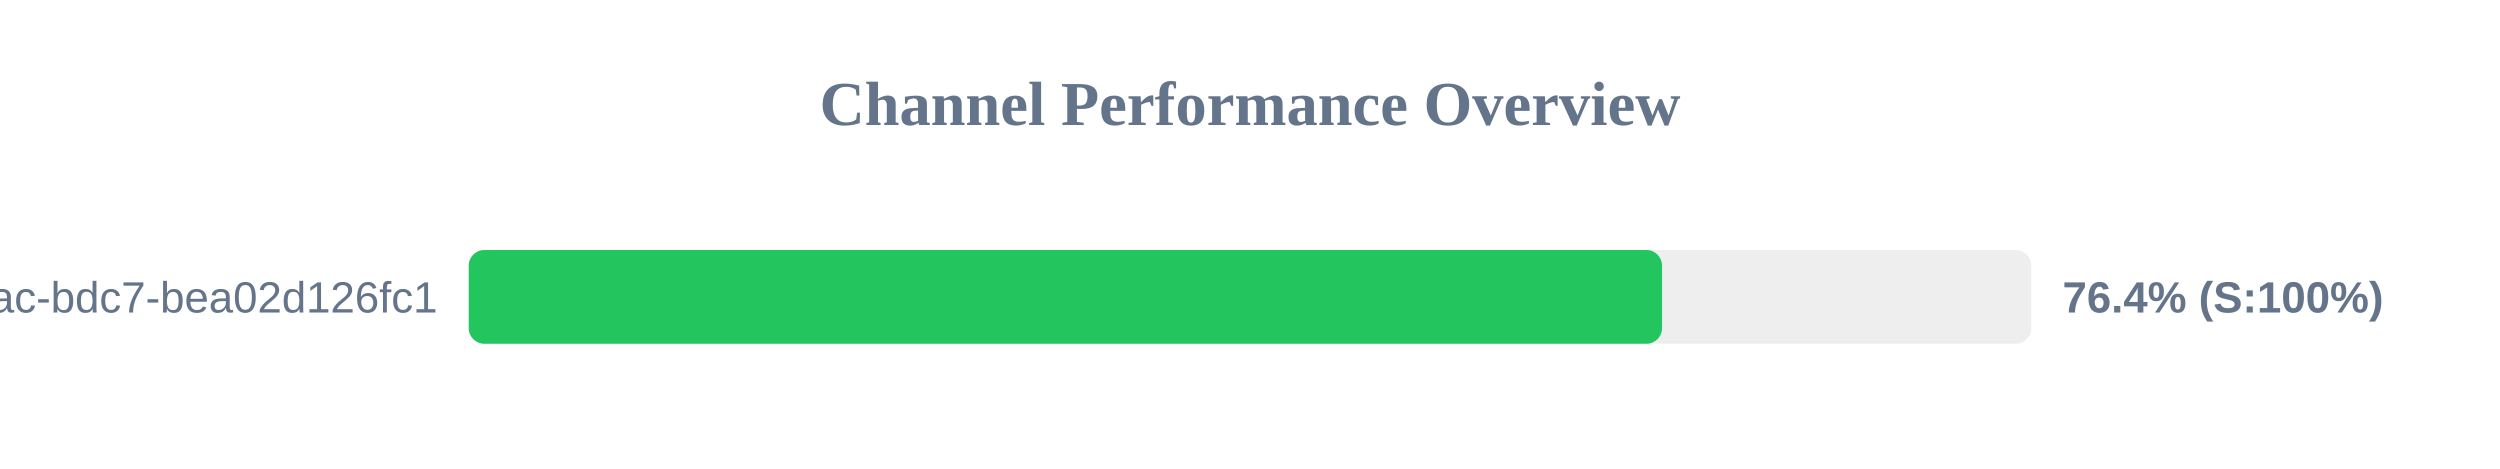
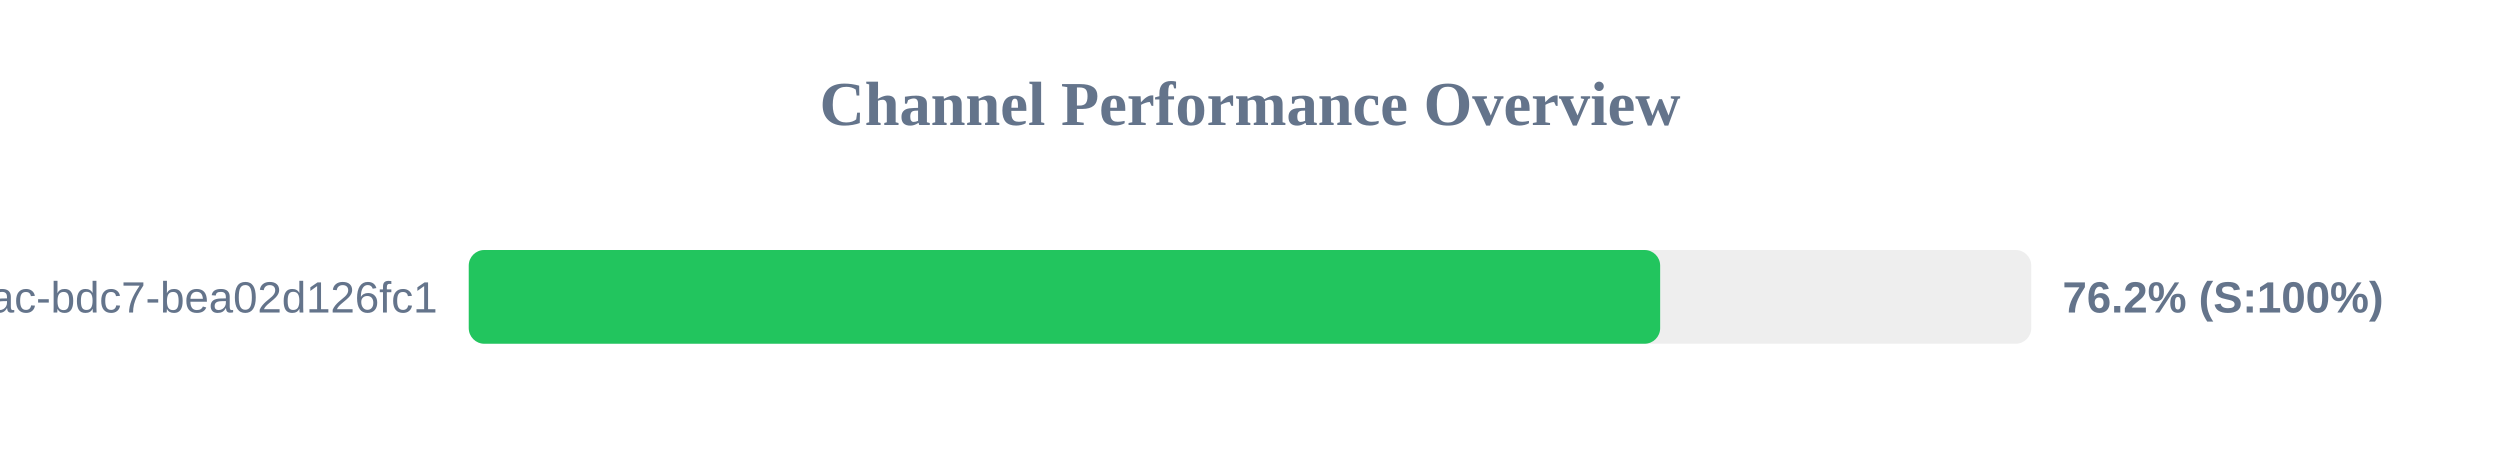
<svg xmlns="http://www.w3.org/2000/svg" width="800" height="150" version="1.1">
  <style>
        .row { font: 14px Arial; fill: #64748b; }
        .score { font: bold 14px Arial; fill: #64748b; }
    </style>
  <text x="400" y="40" text-anchor="middle" font-size="20px" font-weight="bold" fill="#64748b">Channel Performance Overview</text>
  <rect x="150" y="80" width="500" height="30" fill="#eee" rx="5" />
-   <rect x="150" y="80" width="381.85" height="30" fill="#22c55e" rx="5" />
+   <rect x="150" y="80" width="381.25" height="30" fill="#22c55e" rx="5" />
  <text x="140" y="100" text-anchor="end" class="row">?uuid=e31ad3e6-e341-42ac-bdc7-bea02d126fc1</text>
-   <text x="660" y="100" text-anchor="start" class="score">76.4% (S:100%)</text>
+   <text x="660" y="100" text-anchor="start" class="score">76.2% (S:100%)</text>
</svg>
